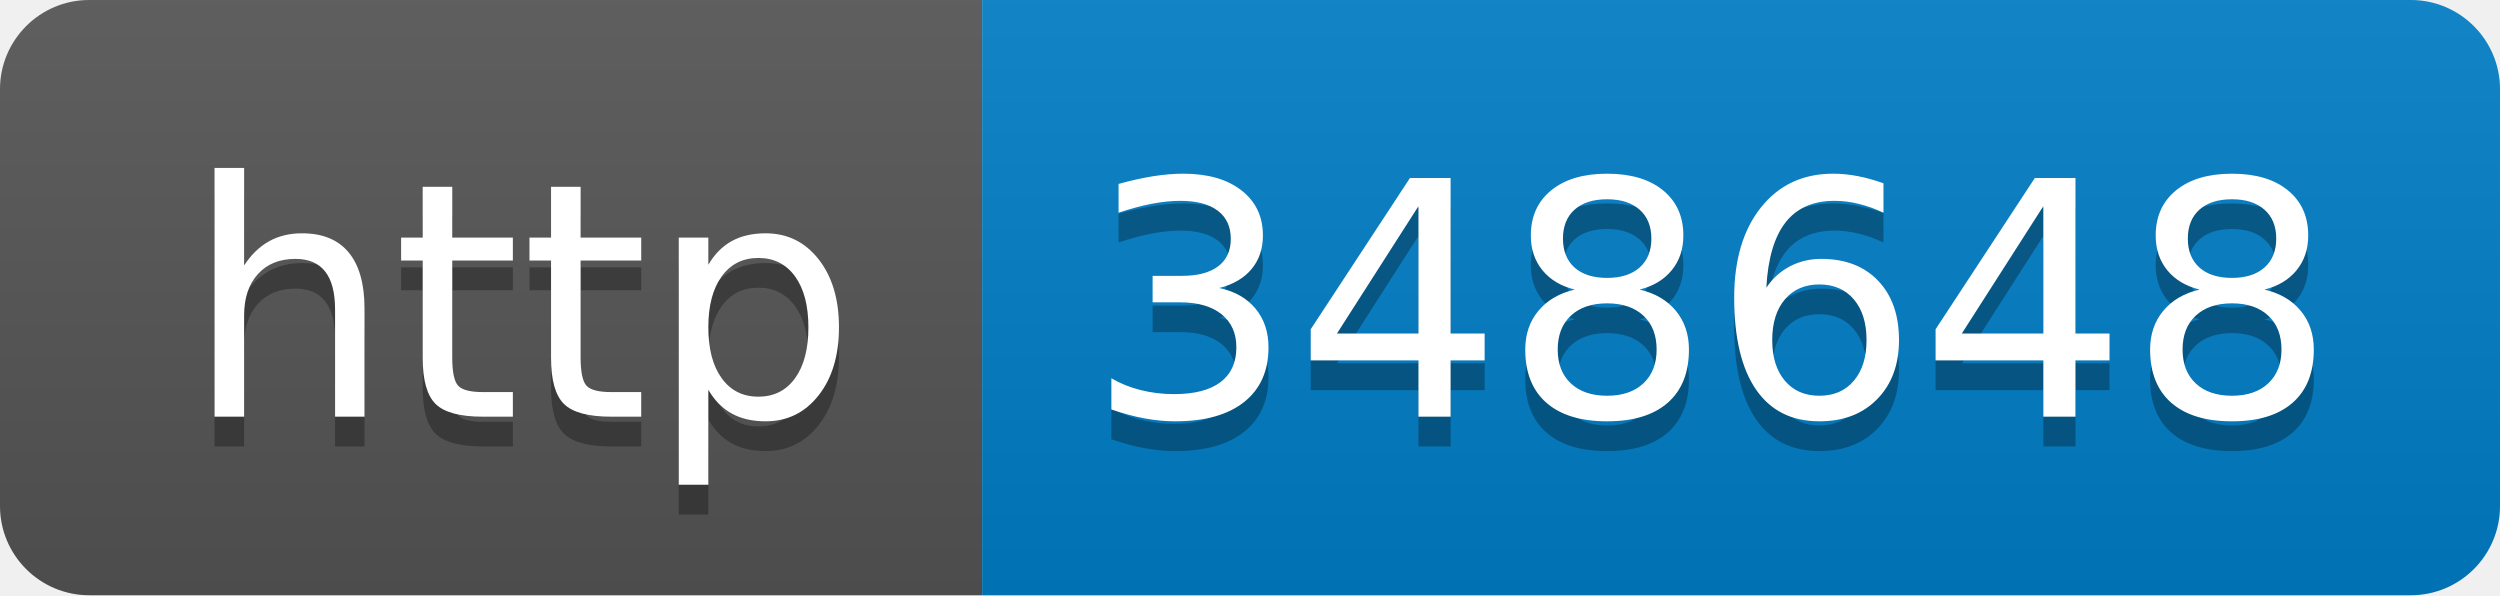
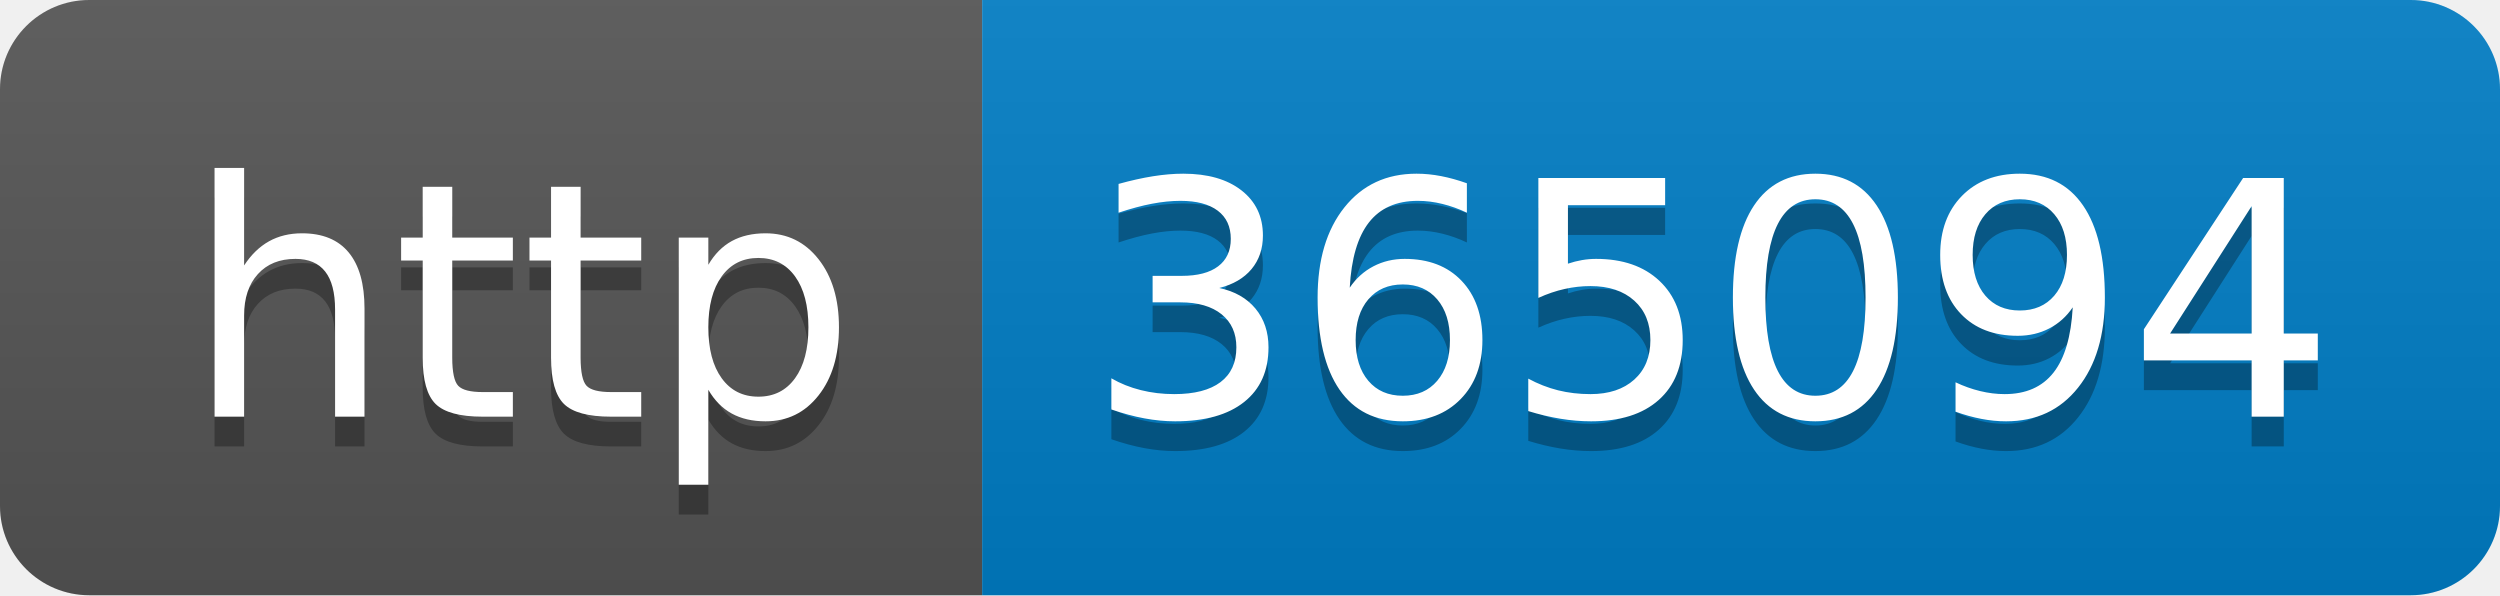
- <svg xmlns="http://www.w3.org/2000/svg" width="84" height="20" role="img" aria-label="http: 348648">
+ <svg xmlns="http://www.w3.org/2000/svg" width="84" height="20" role="img" aria-label="http: 365094">
  <linearGradient id="s" x2="0" y2="100%">
    <stop offset="0" stop-color="#bbb" stop-opacity=".1" />
    <stop offset="1" stop-opacity=".1" />
  </linearGradient>
  <clipPath id="r">
    <rect width="84" height="20" rx="3" fill="#fff" />
  </clipPath>
  <g clip-path="url(#r)">
    <rect width="33" height="20" fill="#555" />
    <rect x="33" width="51" height="20" fill="#007ec6" />
    <rect width="84" height="20" fill="url(#s)" />
  </g>
  <g fill="#fff" text-anchor="middle" font-family="Verdana,Geneva,DejaVu Sans,sans-serif" text-rendering="geometricPrecision" font-size="110">
    <text aria-hidden="true" x="175" y="150" fill="#010101" fill-opacity=".3" transform="scale(.1)" textLength="230">http</text>
    <text x="175" y="140" transform="scale(.1)" fill="#fff" textLength="230">http</text>
-     <text aria-hidden="true" x="575" y="150" fill="#010101" fill-opacity=".3" transform="scale(.1)" textLength="410">348648</text>
-     <text x="575" y="140" transform="scale(.1)" fill="#fff" textLength="410">348648</text>
+     <text aria-hidden="true" x="575" y="150" fill="#010101" fill-opacity=".3" transform="scale(.1)" textLength="410">365094</text>
+     <text x="575" y="140" transform="scale(.1)" fill="#fff" textLength="410">365094</text>
  </g>
</svg>
